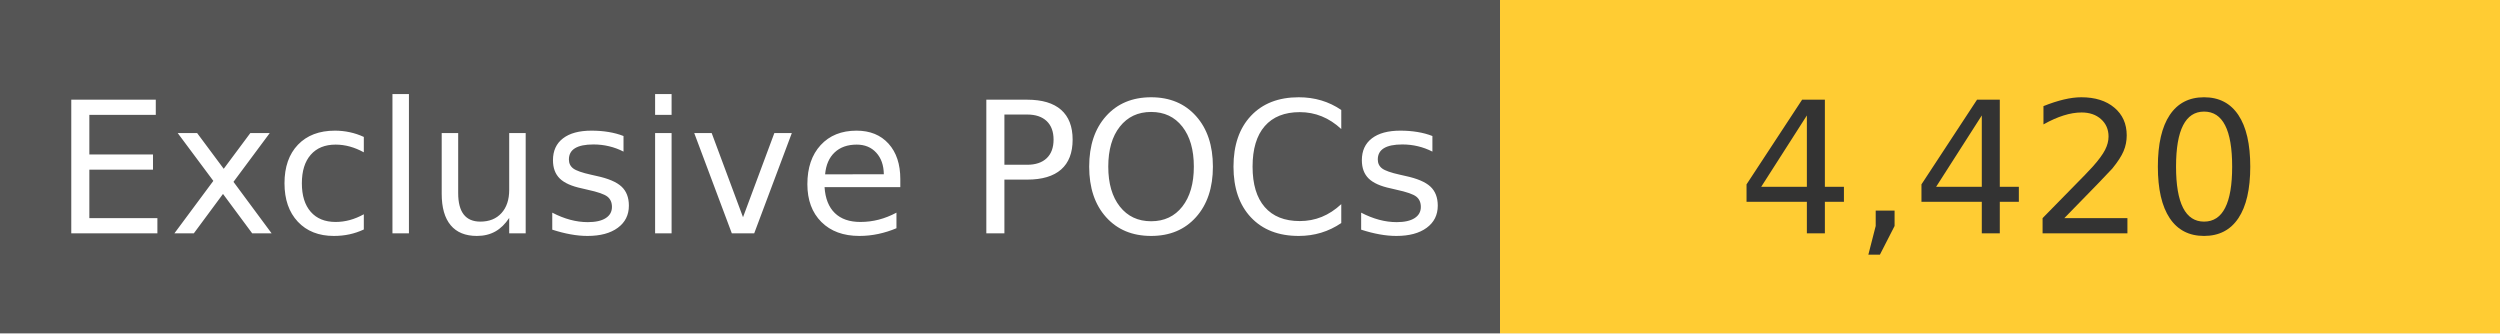
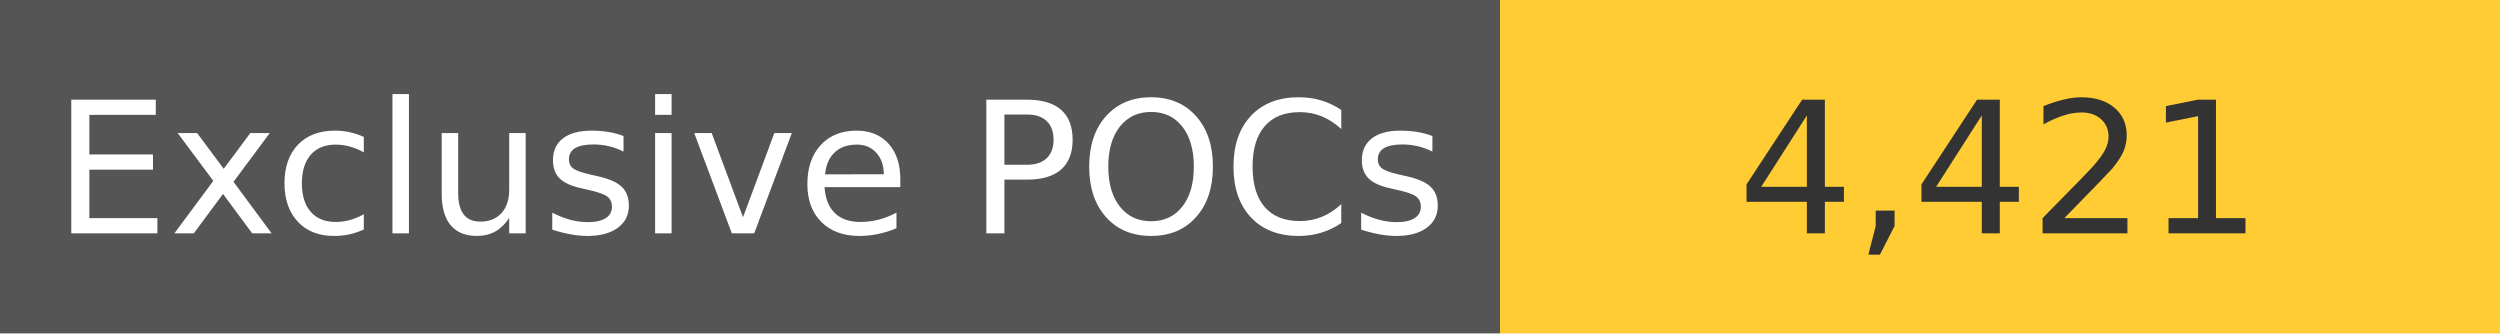
<svg xmlns="http://www.w3.org/2000/svg" width="150" height="20" role="img">
  <linearGradient id="s" x2="0" y2="100%">
    <stop offset="0" stop-color="#bbb" stop-opacity=".1" />
    <stop offset="1" stop-opacity=".1" />
  </linearGradient>
  <g>
    <rect width="90" height="20" fill="#555" />
    <rect x="90" width="267" height="20" fill="#ffcc33" />
  </g>
  <g fill="#fff" text-anchor="middle" font-family="Verdana,Geneva,DejaVu Sans,sans-serif" text-rendering="geometricPrecision" font-size="110">
    <text x="450" y="140" transform="scale(.1)" fill="#fff">
            Exclusive POCs
        </text>
    <text x="1200" y="140" transform="scale(.1)" fill="#333">
-             4,420
+             4,421
        </text>
  </g>
</svg>
